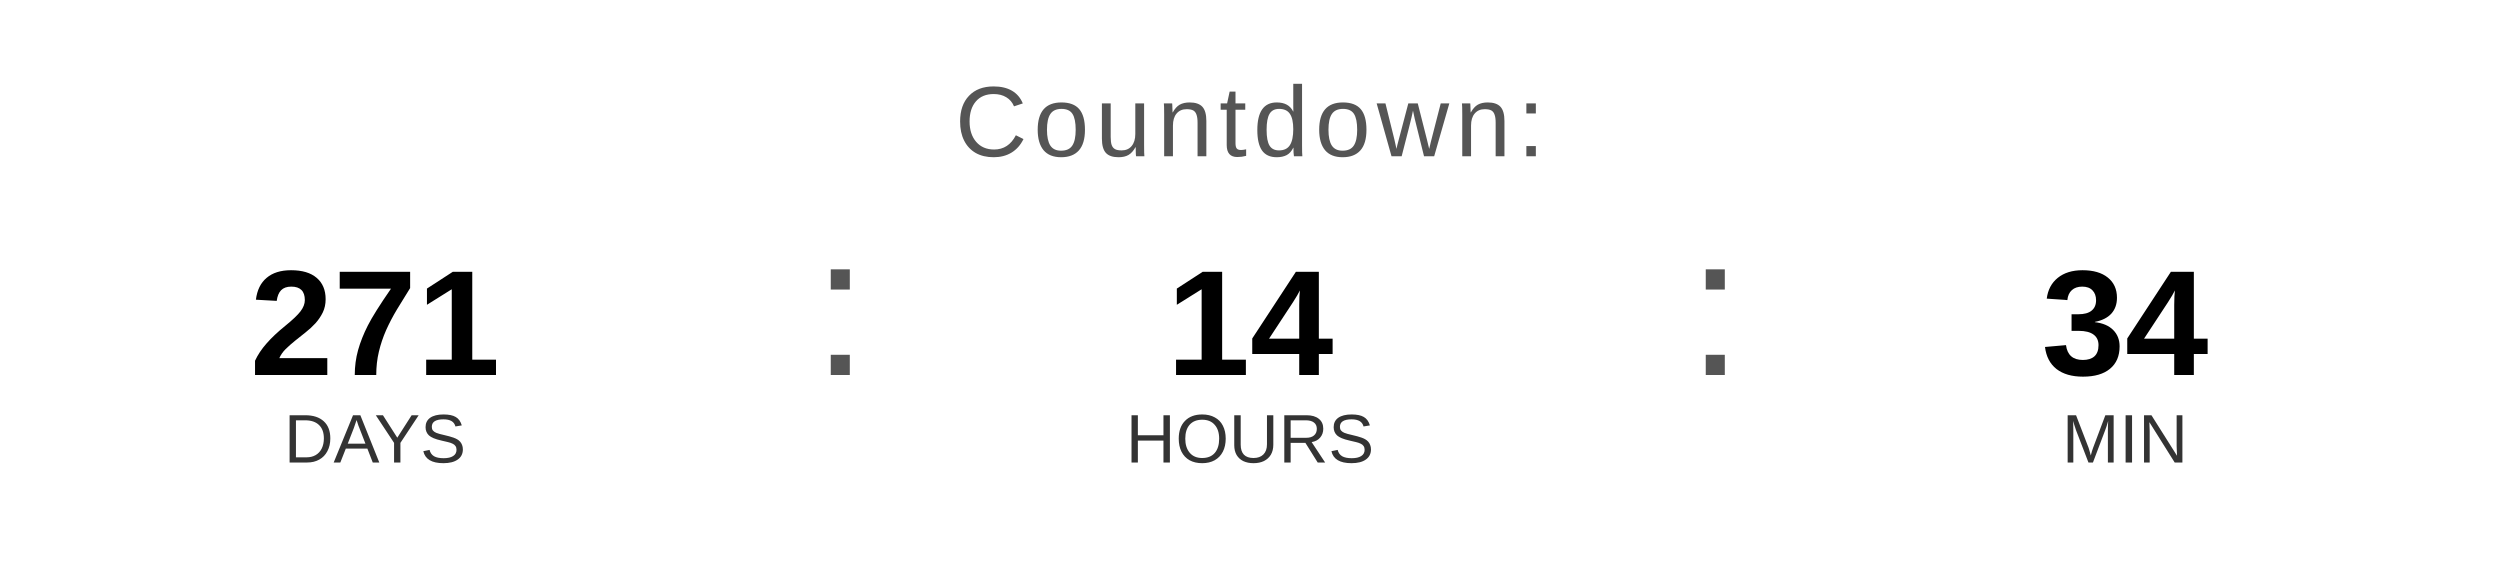
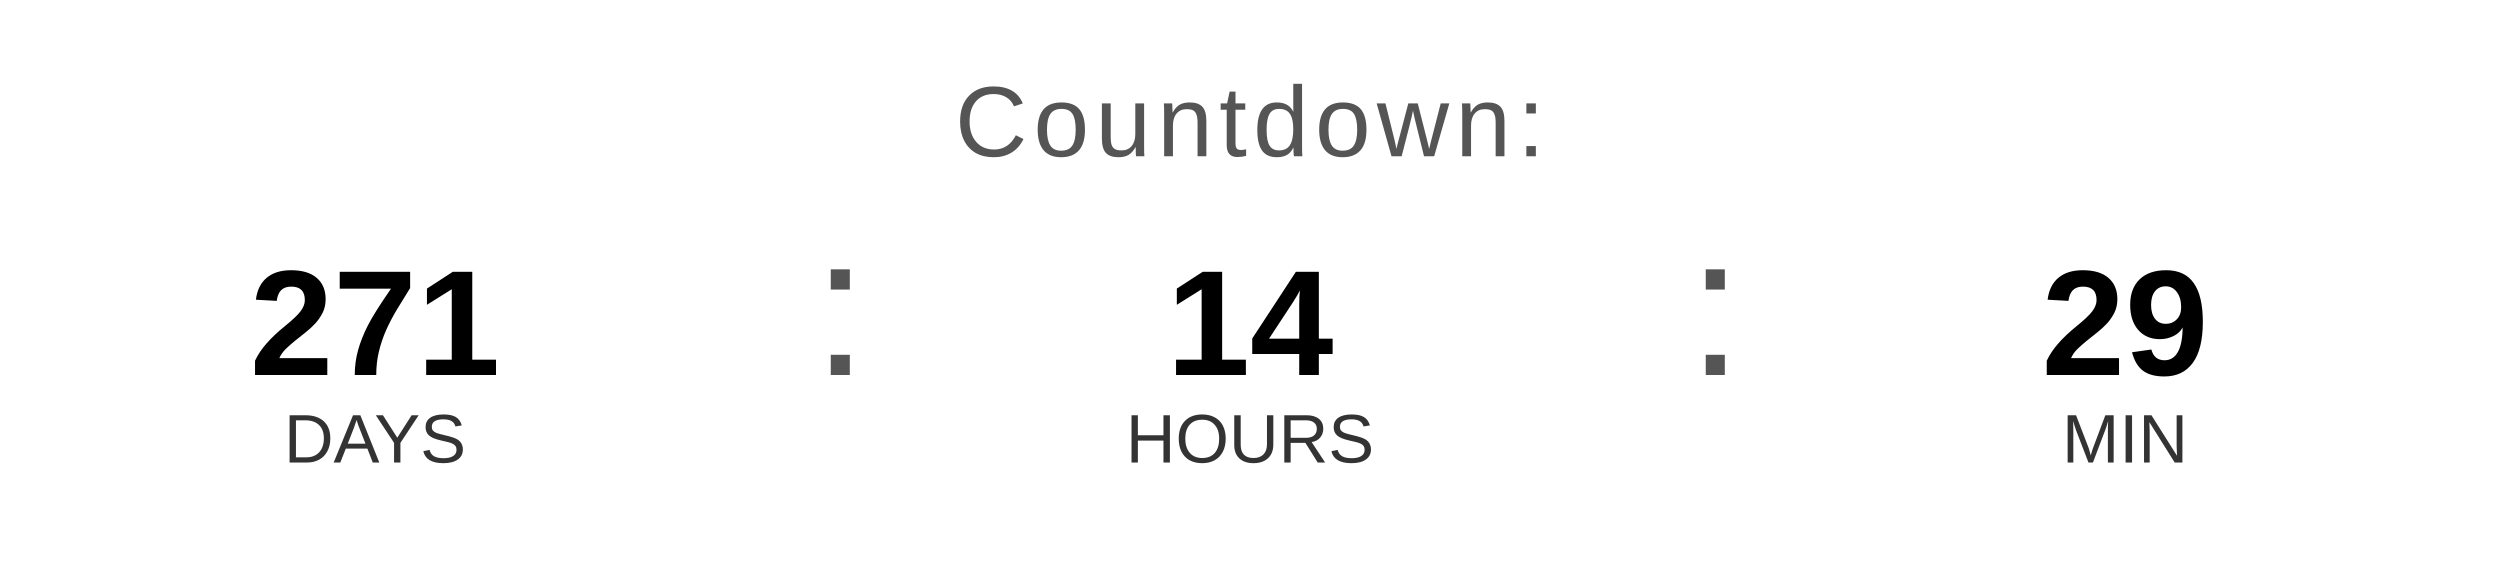
<svg xmlns="http://www.w3.org/2000/svg" width="400" height="90" viewBox="0 0 400 90">
  <text x="200" y="25" font-family="Arial, Helvetica, sans-serif" font-size="16" fill="#555555" text-anchor="middle" letter-spacing="1">
    Countdown:
  </text>
  <text x="60" y="60" font-family="Arial, Helvetica, sans-serif" font-size="24" font-weight="bold" fill="#000000" text-anchor="middle">271</text>
  <text x="60" y="74" font-family="Arial, Helvetica, sans-serif" font-size="11" fill="#333333" text-anchor="middle">DAYS</text>
  <text x="130" y="60" font-family="Arial, sans-serif" font-size="32" fill="#555555">:</text>
  <text x="200" y="60" font-family="Arial, Helvetica, sans-serif" font-size="24" font-weight="bold" fill="#000000" text-anchor="middle">14</text>
  <text x="200" y="74" font-family="Arial, Helvetica, sans-serif" font-size="11" fill="#333333" text-anchor="middle">HOURS</text>
  <text x="270" y="60" font-family="Arial, sans-serif" font-size="32" fill="#555555">:</text>
-   <text x="340" y="60" font-family="Arial, Helvetica, sans-serif" font-size="24" font-weight="bold" fill="#000000" text-anchor="middle">34</text>
+   <text x="340" y="60" font-family="Arial, Helvetica, sans-serif" font-size="24" font-weight="bold" fill="#000000" text-anchor="middle">29</text>
  <text x="340" y="74" font-family="Arial, Helvetica, sans-serif" font-size="11" fill="#333333" text-anchor="middle">MIN</text>
</svg>
